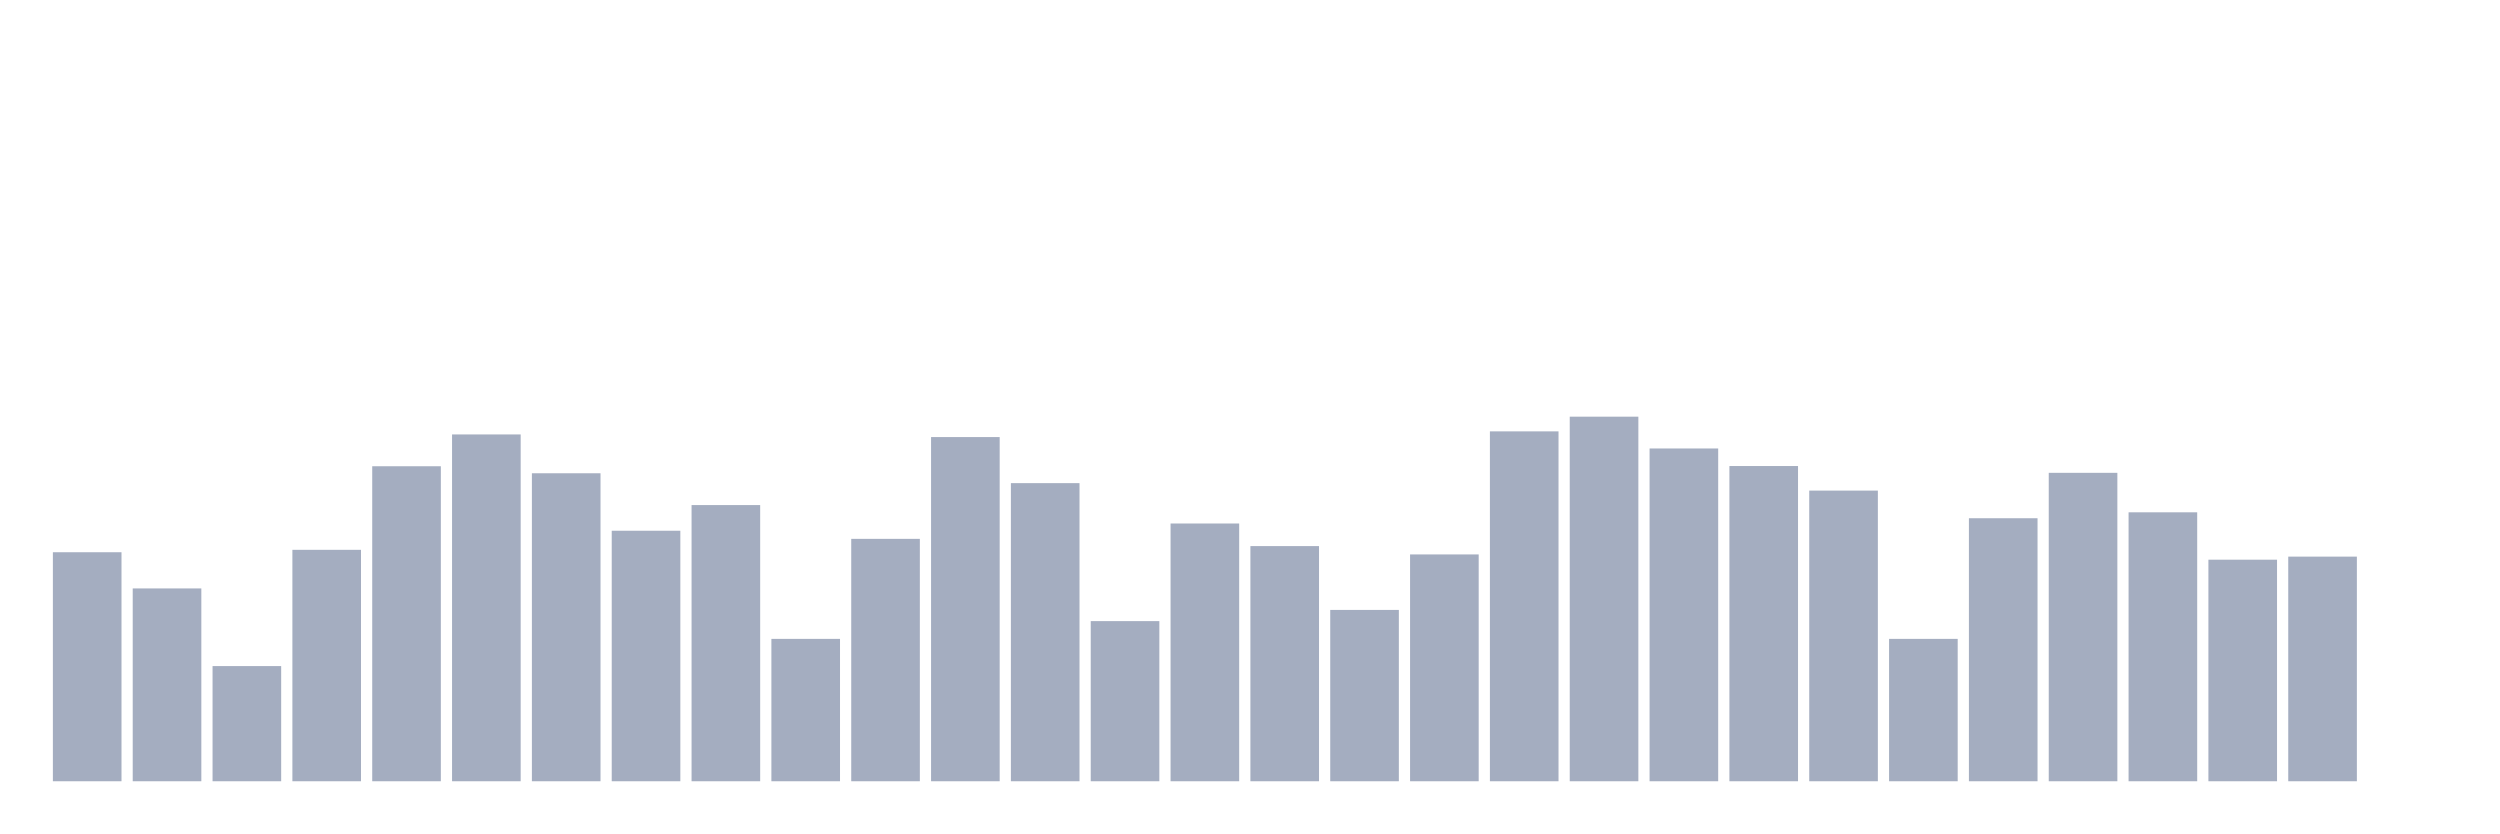
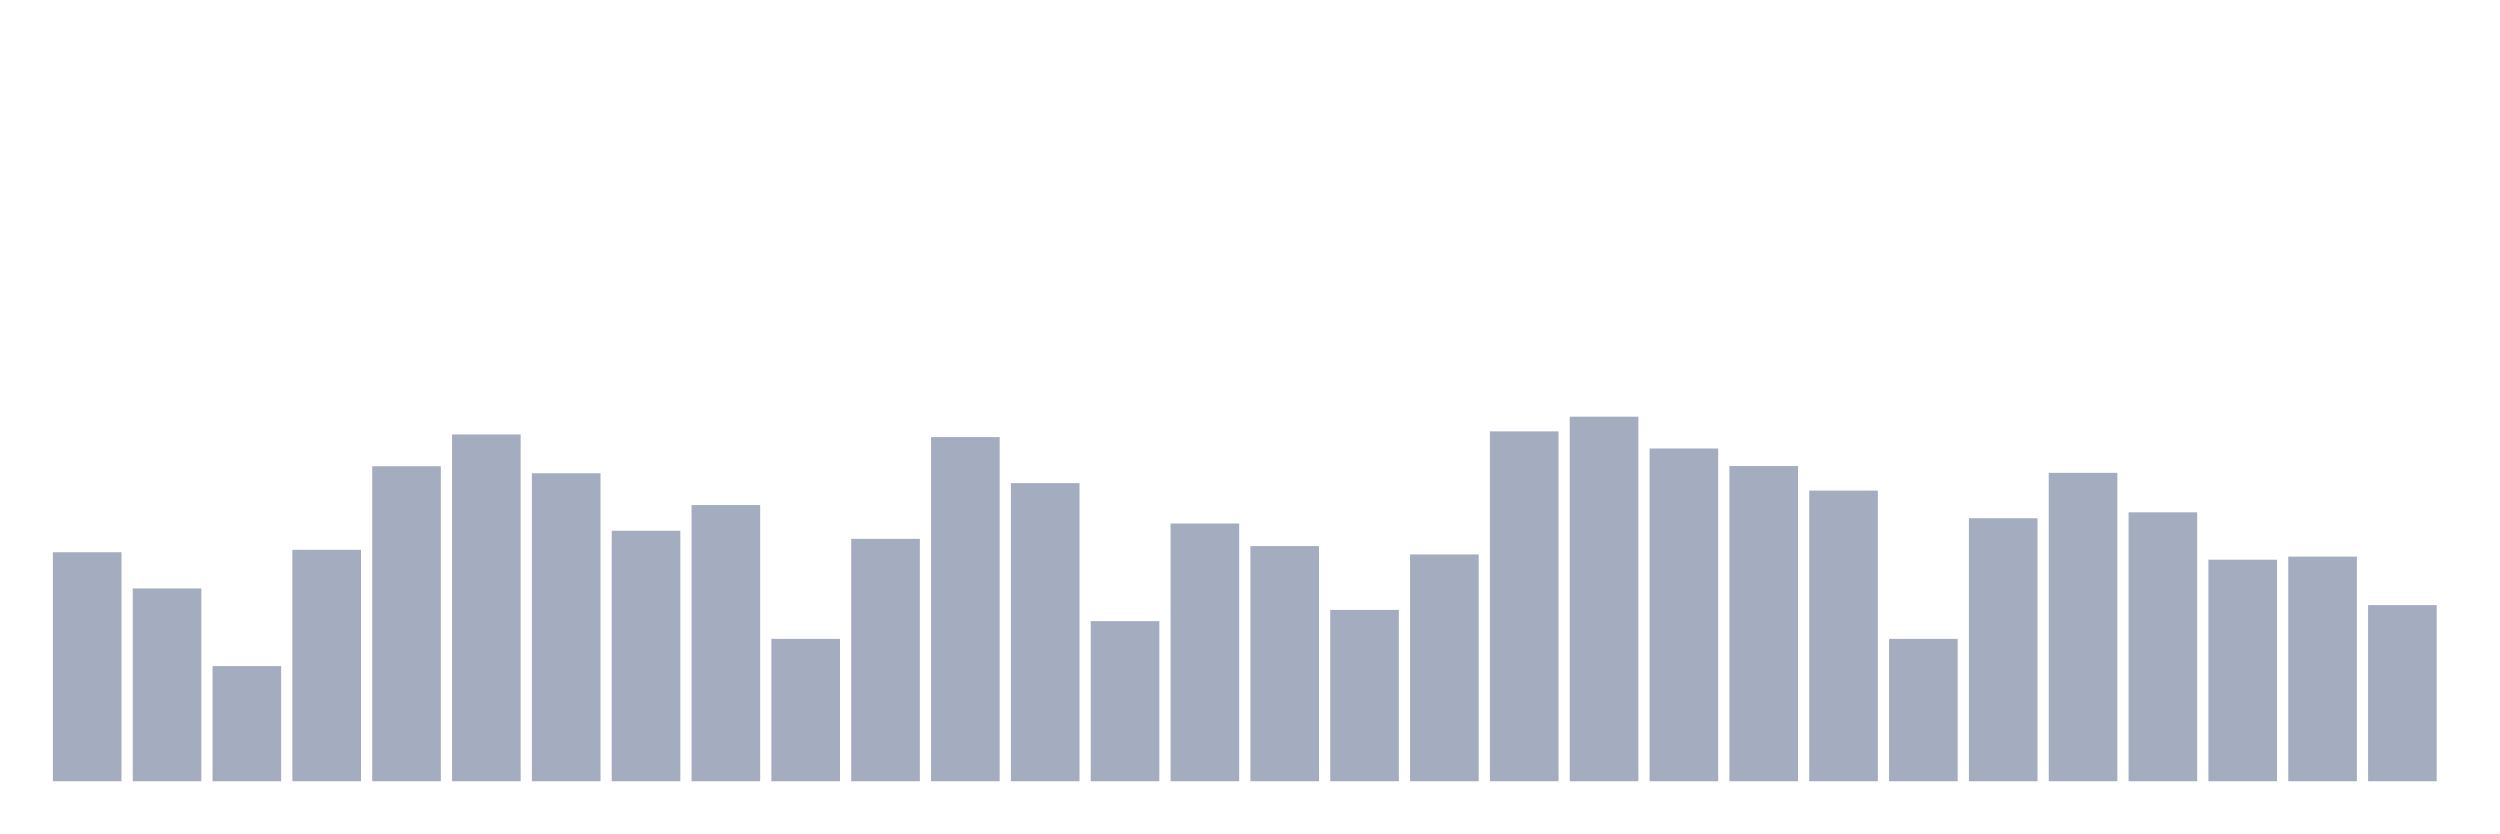
<svg xmlns="http://www.w3.org/2000/svg" viewBox="0 0 480 160">
  <g transform="translate(10,10)">
    <rect class="bar" x="0.153" width="13.175" y="96.029" height="43.971" fill="rgb(164,173,192)" />
    <rect class="bar" x="15.482" width="13.175" y="102.978" height="37.022" fill="rgb(164,173,192)" />
    <rect class="bar" x="30.81" width="13.175" y="117.888" height="22.112" fill="rgb(164,173,192)" />
    <rect class="bar" x="46.138" width="13.175" y="95.566" height="44.434" fill="rgb(164,173,192)" />
    <rect class="bar" x="61.466" width="13.175" y="79.519" height="60.481" fill="rgb(164,173,192)" />
    <rect class="bar" x="76.794" width="13.175" y="73.412" height="66.588" fill="rgb(164,173,192)" />
    <rect class="bar" x="92.123" width="13.175" y="80.866" height="59.134" fill="rgb(164,173,192)" />
    <rect class="bar" x="107.451" width="13.175" y="91.901" height="48.099" fill="rgb(164,173,192)" />
    <rect class="bar" x="122.779" width="13.175" y="86.974" height="53.026" fill="rgb(164,173,192)" />
    <rect class="bar" x="138.107" width="13.175" y="112.665" height="27.335" fill="rgb(164,173,192)" />
    <rect class="bar" x="153.436" width="13.175" y="93.46" height="46.54" fill="rgb(164,173,192)" />
    <rect class="bar" x="168.764" width="13.175" y="73.917" height="66.083" fill="rgb(164,173,192)" />
    <rect class="bar" x="184.092" width="13.175" y="82.762" height="57.238" fill="rgb(164,173,192)" />
    <rect class="bar" x="199.42" width="13.175" y="109.254" height="30.746" fill="rgb(164,173,192)" />
    <rect class="bar" x="214.748" width="13.175" y="90.511" height="49.489" fill="rgb(164,173,192)" />
    <rect class="bar" x="230.077" width="13.175" y="94.85" height="45.15" fill="rgb(164,173,192)" />
    <rect class="bar" x="245.405" width="13.175" y="107.106" height="32.894" fill="rgb(164,173,192)" />
    <rect class="bar" x="260.733" width="13.175" y="96.45" height="43.55" fill="rgb(164,173,192)" />
    <rect class="bar" x="276.061" width="13.175" y="72.822" height="67.178" fill="rgb(164,173,192)" />
    <rect class="bar" x="291.39" width="13.175" y="70" height="70" fill="rgb(164,173,192)" />
    <rect class="bar" x="306.718" width="13.175" y="76.107" height="63.893" fill="rgb(164,173,192)" />
    <rect class="bar" x="322.046" width="13.175" y="79.477" height="60.523" fill="rgb(164,173,192)" />
    <rect class="bar" x="337.374" width="13.175" y="84.194" height="55.806" fill="rgb(164,173,192)" />
    <rect class="bar" x="352.702" width="13.175" y="112.665" height="27.335" fill="rgb(164,173,192)" />
    <rect class="bar" x="368.031" width="13.175" y="89.501" height="50.499" fill="rgb(164,173,192)" />
    <rect class="bar" x="383.359" width="13.175" y="80.782" height="59.218" fill="rgb(164,173,192)" />
    <rect class="bar" x="398.687" width="13.175" y="88.363" height="51.637" fill="rgb(164,173,192)" />
    <rect class="bar" x="414.015" width="13.175" y="97.461" height="42.539" fill="rgb(164,173,192)" />
    <rect class="bar" x="429.344" width="13.175" y="96.871" height="43.129" fill="rgb(164,173,192)" />
-     <rect class="bar" x="444.672" width="13.175" y="140" height="0" fill="rgb(164,173,192)" />
+     <rect class="bar" x="444.672" width="13.175" y="106.179" height="33.821" fill="rgb(164,173,192)" />
  </g>
</svg>
